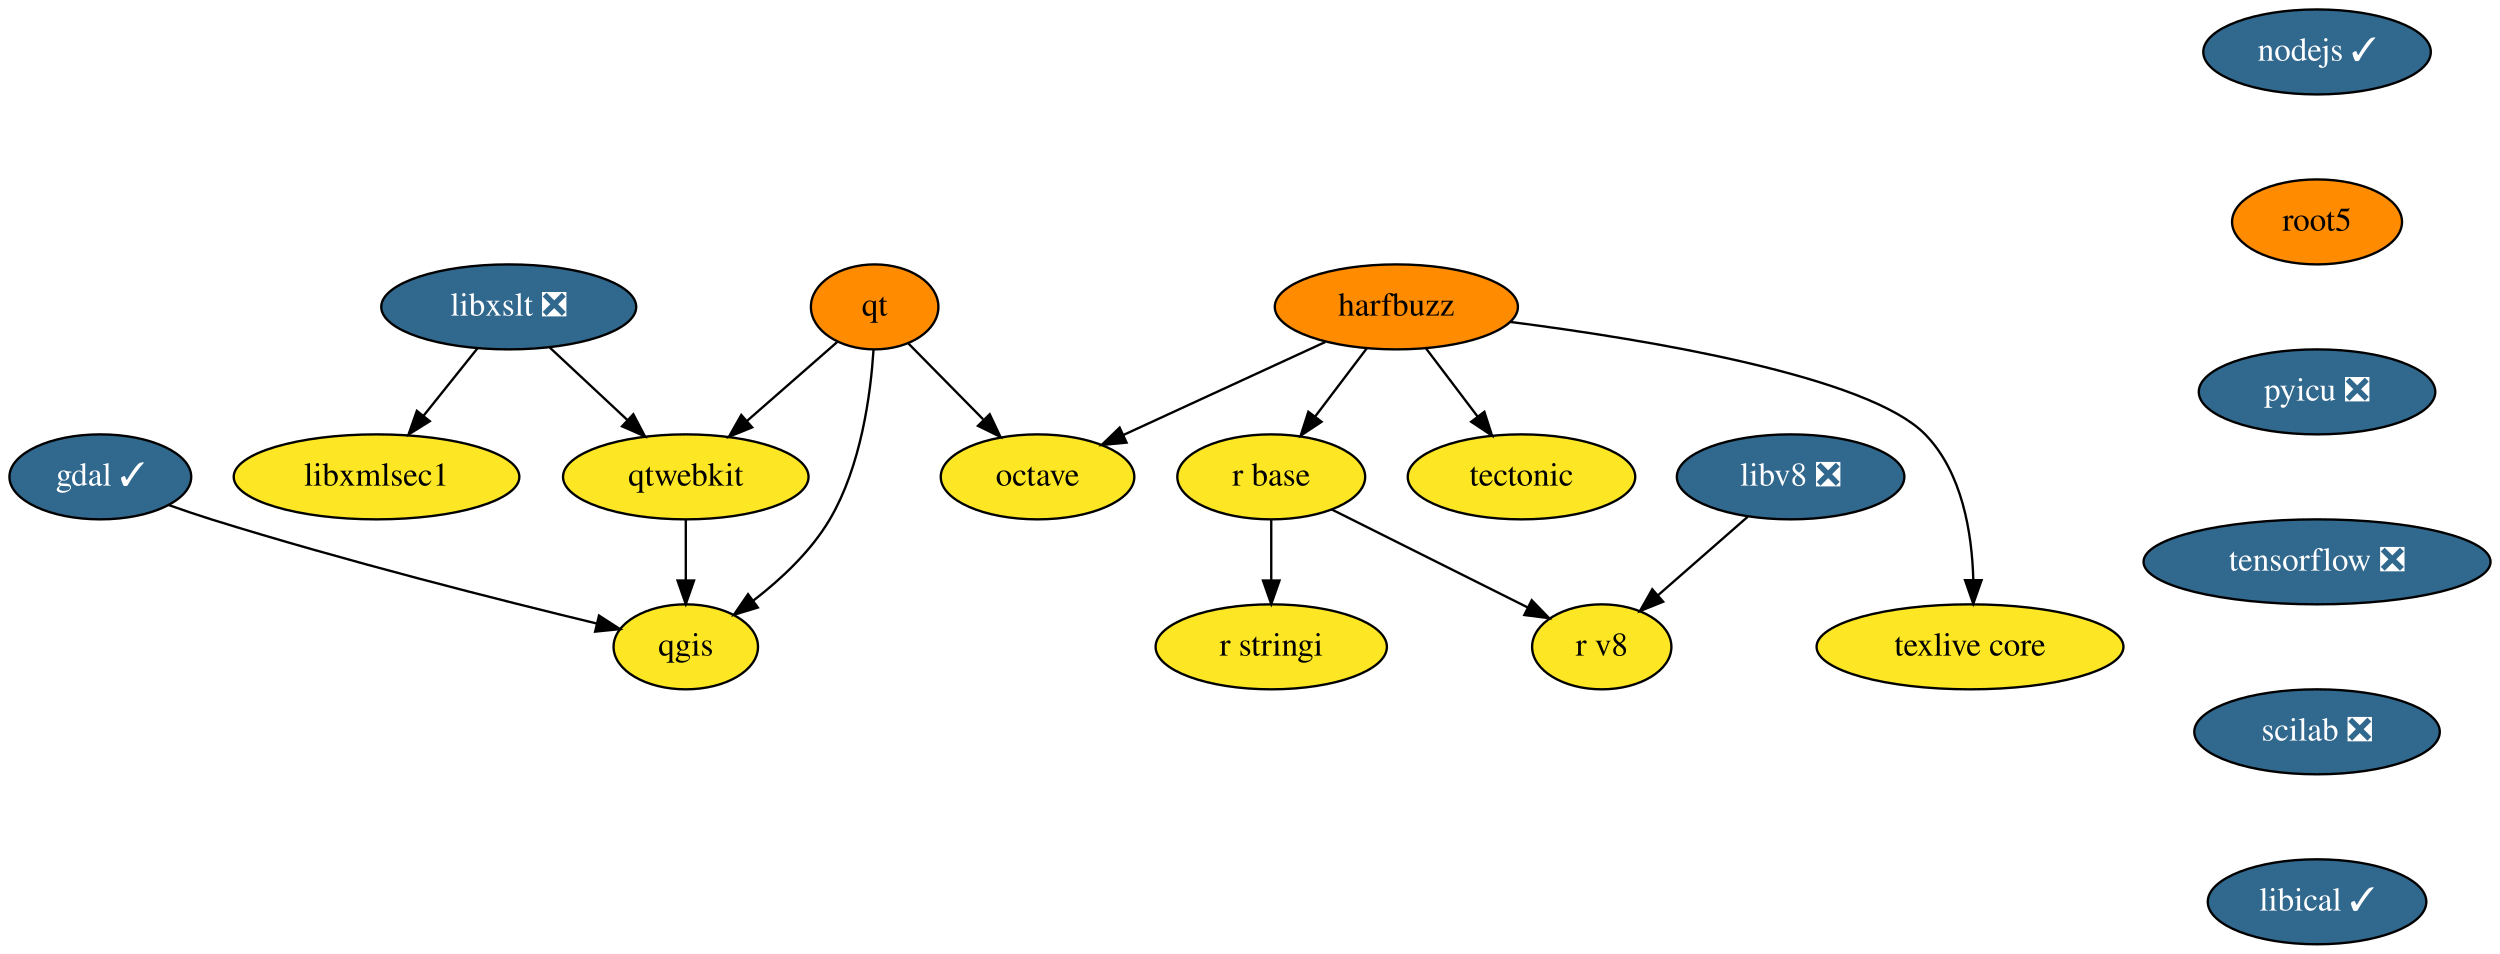
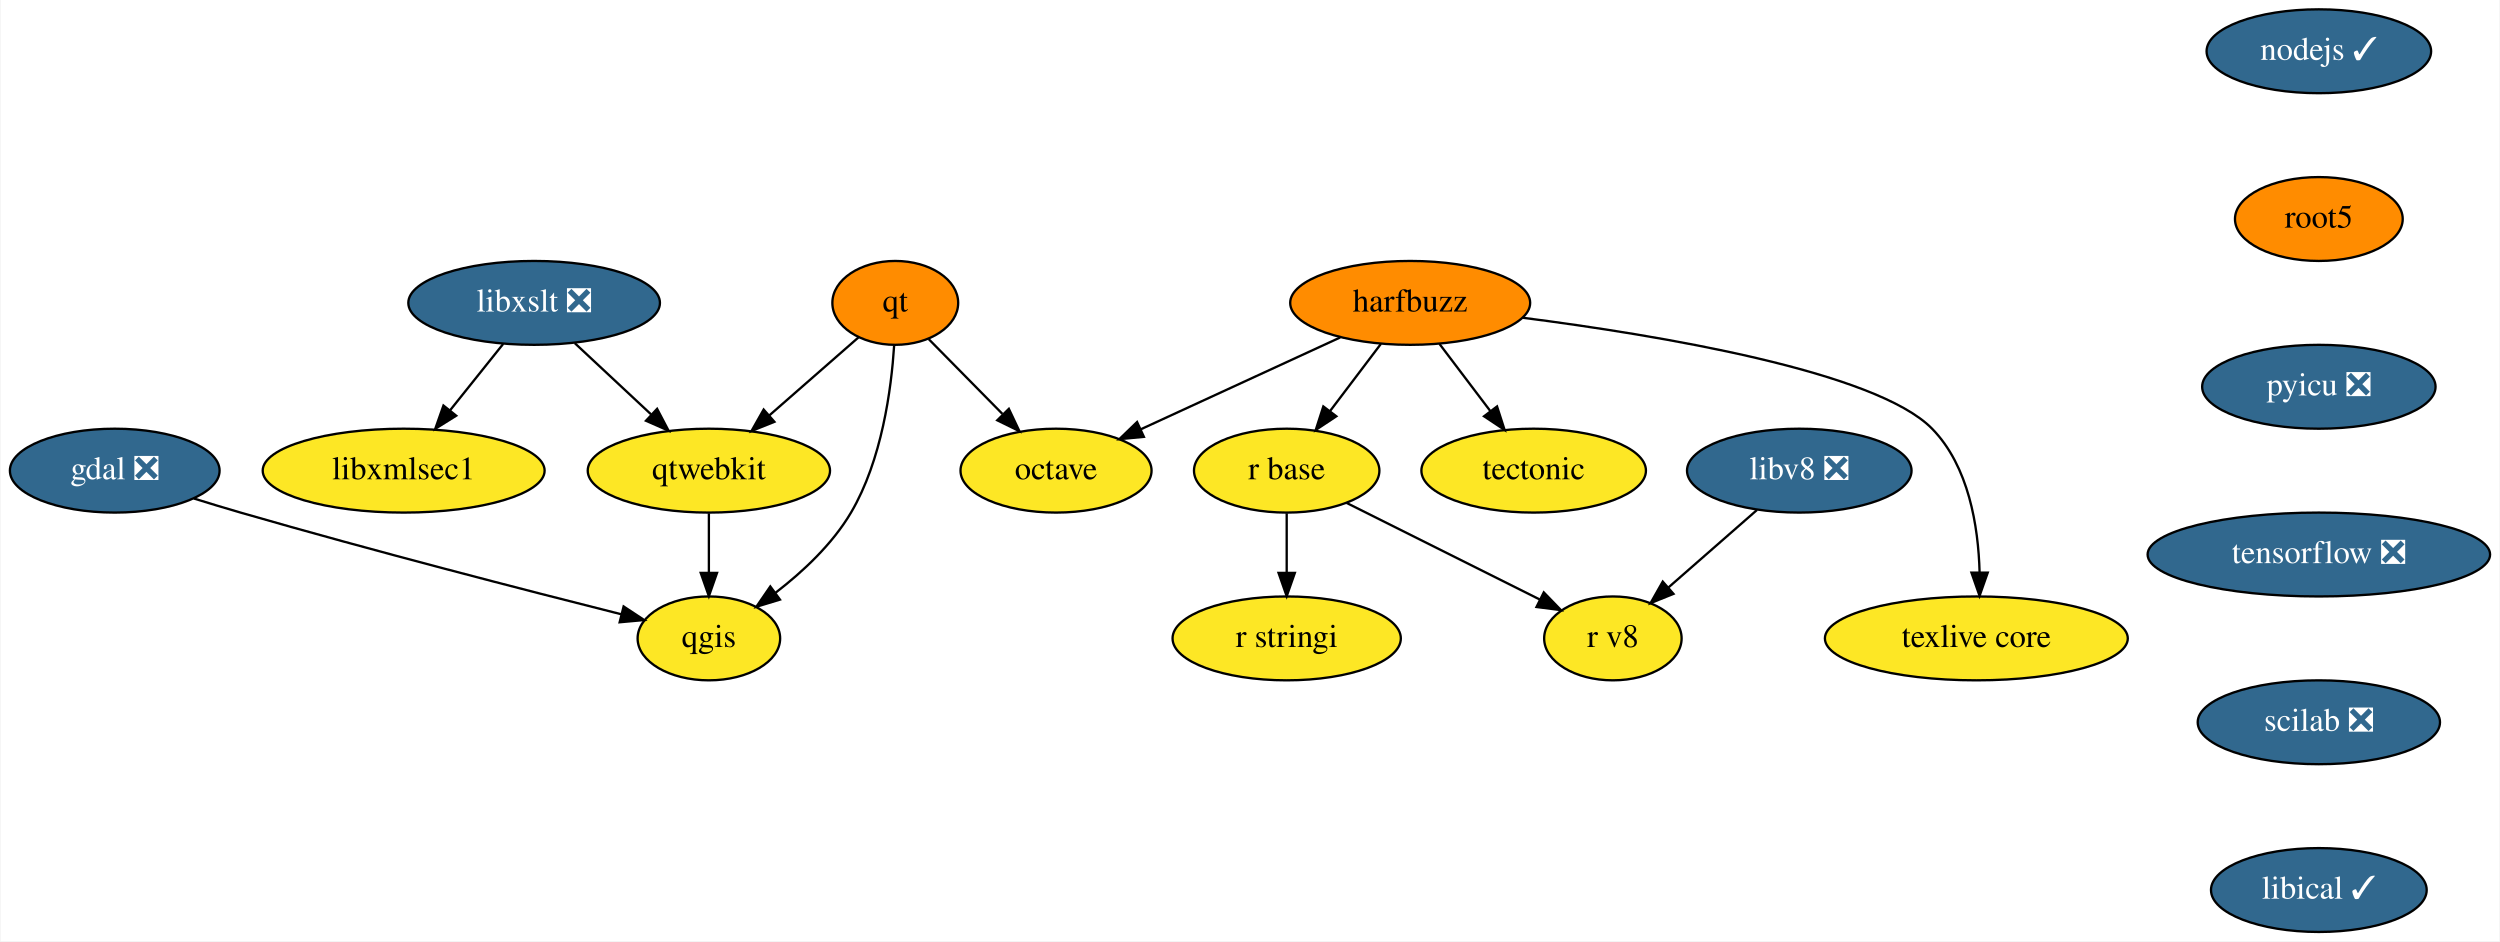
- <svg xmlns="http://www.w3.org/2000/svg" xmlns:xlink="http://www.w3.org/1999/xlink" width="1059pt" height="404pt" viewBox="0.00 0.00 1059.00 404.00">
+ <svg xmlns="http://www.w3.org/2000/svg" xmlns:xlink="http://www.w3.org/1999/xlink" width="1073pt" height="404pt" viewBox="0.00 0.00 1072.50 404.00">
  <g id="graph0" class="graph" transform="scale(1 1) rotate(0) translate(4 400)">
-     <polygon fill="white" stroke="transparent" points="-4,4 -4,-400 1055,-400 1055,4 -4,4" />
+     <polygon fill="white" stroke="transparent" points="-4,4 -4,-400 1068.5,-400 1068.5,4 -4,4" />
    <g id="node1" class="node">
      <g id="a_node1">
-         <a xlink:href="https://github.com/conda-forge/gdal-feedstock/pull/552" xlink:title="gdal ✓">
-           <ellipse fill="#31688e" stroke="black" cx="38.5" cy="-198" rx="38.5" ry="18" />
-           <text text-anchor="middle" x="38.5" y="-194.3" font-family="Times,serif" font-size="14.00" fill="white">gdal ✓</text>
+         <a xlink:href="https://github.com/conda-forge/gdal-feedstock/pull/552" xlink:title="gdal ❎">
+           <ellipse fill="#31688e" stroke="black" cx="45" cy="-198" rx="45" ry="18" />
+           <text text-anchor="middle" x="45" y="-194.3" font-family="Times,serif" font-size="14.00" fill="white">gdal ❎</text>
        </a>
      </g>
    </g>
    <g id="node2" class="node">
      <g id="a_node2">
        <a xlink:href="https://github.com/conda-forge/qgis-feedstock" xlink:title="qgis">
-           <ellipse fill="#fde725" stroke="black" cx="286.5" cy="-126" rx="30.59" ry="18" />
-           <text text-anchor="middle" x="286.5" y="-122.3" font-family="Times,serif" font-size="14.00">qgis</text>
+           <ellipse fill="#fde725" stroke="black" cx="300" cy="-126" rx="30.59" ry="18" />
+           <text text-anchor="middle" x="300" y="-122.3" font-family="Times,serif" font-size="14.00">qgis</text>
        </a>
      </g>
    </g>
    <g id="edge1" class="edge">
-       <path fill="none" stroke="black" d="M67.45,-186.07C73.38,-183.96 79.62,-181.83 85.5,-180 141.87,-162.41 208.3,-145.65 248.9,-135.85" />
-       <polygon fill="black" stroke="black" points="249.73,-139.25 258.64,-133.51 248.1,-132.44 249.73,-139.25" />
+       <path fill="none" stroke="black" d="M78.92,-186.05C85.56,-183.99 92.49,-181.88 99,-180 155.73,-163.6 222.06,-146.51 262.54,-136.32" />
+       <polygon fill="black" stroke="black" points="263.4,-139.71 272.25,-133.88 261.7,-132.92 263.4,-139.71" />
    </g>
    <g id="node3" class="node">
      <g id="a_node3">
        <a xlink:href="https://github.com/conda-forge/harfbuzz-feedstock" xlink:title="harfbuzz">
-           <ellipse fill="#ff8c00" stroke="black" cx="587.5" cy="-270" rx="51.5" ry="18" />
-           <text text-anchor="middle" x="587.5" y="-266.3" font-family="Times,serif" font-size="14.00">harfbuzz</text>
+           <ellipse fill="#ff8c00" stroke="black" cx="601" cy="-270" rx="51.5" ry="18" />
+           <text text-anchor="middle" x="601" y="-266.3" font-family="Times,serif" font-size="14.00">harfbuzz</text>
        </a>
      </g>
    </g>
    <g id="node4" class="node">
      <g id="a_node4">
        <a xlink:href="https://github.com/conda-forge/octave-feedstock" xlink:title="octave">
-           <ellipse fill="#fde725" stroke="black" cx="435.5" cy="-198" rx="41" ry="18" />
-           <text text-anchor="middle" x="435.5" y="-194.3" font-family="Times,serif" font-size="14.00">octave</text>
+           <ellipse fill="#fde725" stroke="black" cx="449" cy="-198" rx="41" ry="18" />
+           <text text-anchor="middle" x="449" y="-194.3" font-family="Times,serif" font-size="14.00">octave</text>
        </a>
      </g>
    </g>
    <g id="edge2" class="edge">
-       <path fill="none" stroke="black" d="M557.47,-255.17C532.89,-243.85 498.03,-227.8 471.87,-215.75" />
-       <polygon fill="black" stroke="black" points="473.21,-212.51 462.66,-211.51 470.28,-218.87 473.21,-212.51" />
+       <path fill="none" stroke="black" d="M570.97,-255.17C546.39,-243.85 511.53,-227.8 485.37,-215.75" />
+       <polygon fill="black" stroke="black" points="486.71,-212.51 476.16,-211.51 483.78,-218.87 486.71,-212.51" />
    </g>
    <g id="node5" class="node">
      <g id="a_node5">
        <a xlink:href="https://github.com/conda-forge/r-base-feedstock" xlink:title="r base">
-           <ellipse fill="#fde725" stroke="black" cx="534.5" cy="-198" rx="39.79" ry="18" />
-           <text text-anchor="middle" x="534.5" y="-194.3" font-family="Times,serif" font-size="14.00">r base</text>
+           <ellipse fill="#fde725" stroke="black" cx="548" cy="-198" rx="39.79" ry="18" />
+           <text text-anchor="middle" x="548" y="-194.3" font-family="Times,serif" font-size="14.00">r base</text>
        </a>
      </g>
    </g>
    <g id="edge3" class="edge">
-       <path fill="none" stroke="black" d="M574.94,-252.41C568.41,-243.78 560.29,-233.06 553.05,-223.5" />
-       <polygon fill="black" stroke="black" points="555.8,-221.33 546.97,-215.47 550.22,-225.56 555.8,-221.33" />
+       <path fill="none" stroke="black" d="M588.44,-252.41C581.91,-243.78 573.79,-233.06 566.55,-223.5" />
+       <polygon fill="black" stroke="black" points="569.3,-221.33 560.47,-215.47 563.72,-225.56 569.3,-221.33" />
    </g>
    <g id="node6" class="node">
      <g id="a_node6">
        <a xlink:href="https://github.com/conda-forge/tectonic-feedstock" xlink:title="tectonic">
-           <ellipse fill="#fde725" stroke="black" cx="640.5" cy="-198" rx="48.19" ry="18" />
-           <text text-anchor="middle" x="640.5" y="-194.3" font-family="Times,serif" font-size="14.00">tectonic</text>
+           <ellipse fill="#fde725" stroke="black" cx="654" cy="-198" rx="48.19" ry="18" />
+           <text text-anchor="middle" x="654" y="-194.3" font-family="Times,serif" font-size="14.00">tectonic</text>
        </a>
      </g>
    </g>
    <g id="edge4" class="edge">
-       <path fill="none" stroke="black" d="M600.06,-252.41C606.59,-243.78 614.71,-233.06 621.95,-223.5" />
-       <polygon fill="black" stroke="black" points="624.78,-225.56 628.03,-215.47 619.2,-221.33 624.78,-225.56" />
+       <path fill="none" stroke="black" d="M613.56,-252.41C620.09,-243.78 628.21,-233.06 635.45,-223.5" />
+       <polygon fill="black" stroke="black" points="638.28,-225.56 641.53,-215.47 632.7,-221.33 638.28,-225.56" />
    </g>
    <g id="node7" class="node">
      <g id="a_node7">
        <a xlink:href="https://github.com/conda-forge/texlive-core-feedstock" xlink:title="texlive core">
-           <ellipse fill="#fde725" stroke="black" cx="830.5" cy="-126" rx="65" ry="18" />
-           <text text-anchor="middle" x="830.5" y="-122.3" font-family="Times,serif" font-size="14.00">texlive core</text>
+           <ellipse fill="#fde725" stroke="black" cx="844" cy="-126" rx="65" ry="18" />
+           <text text-anchor="middle" x="844" y="-122.3" font-family="Times,serif" font-size="14.00">texlive core</text>
        </a>
      </g>
    </g>
    <g id="edge5" class="edge">
-       <path fill="none" stroke="black" d="M635.75,-263.63C694.07,-256.14 787.4,-240.64 811.5,-216 827.25,-199.9 831.35,-174.12 831.89,-154.44" />
-       <polygon fill="black" stroke="black" points="835.39,-154.23 831.88,-144.24 828.39,-154.24 835.39,-154.23" />
+       <path fill="none" stroke="black" d="M649.25,-263.63C707.57,-256.14 800.9,-240.64 825,-216 840.75,-199.9 844.85,-174.12 845.39,-154.44" />
+       <polygon fill="black" stroke="black" points="848.89,-154.23 845.38,-144.24 841.89,-154.24 848.89,-154.23" />
    </g>
    <g id="node8" class="node">
      <g id="a_node8">
        <a xlink:href="https://github.com/conda-forge/r-stringi-feedstock" xlink:title="r stringi">
-           <ellipse fill="#fde725" stroke="black" cx="534.5" cy="-126" rx="48.99" ry="18" />
-           <text text-anchor="middle" x="534.5" y="-122.3" font-family="Times,serif" font-size="14.00">r stringi</text>
+           <ellipse fill="#fde725" stroke="black" cx="548" cy="-126" rx="48.99" ry="18" />
+           <text text-anchor="middle" x="548" y="-122.3" font-family="Times,serif" font-size="14.00">r stringi</text>
        </a>
      </g>
    </g>
    <g id="edge6" class="edge">
-       <path fill="none" stroke="black" d="M534.5,-179.7C534.5,-171.98 534.5,-162.71 534.5,-154.11" />
-       <polygon fill="black" stroke="black" points="538,-154.1 534.5,-144.1 531,-154.1 538,-154.1" />
+       <path fill="none" stroke="black" d="M548,-179.7C548,-171.98 548,-162.71 548,-154.11" />
+       <polygon fill="black" stroke="black" points="551.5,-154.1 548,-144.1 544.5,-154.1 551.5,-154.1" />
    </g>
    <g id="node9" class="node">
      <g id="a_node9">
        <a xlink:href="https://github.com/conda-forge/r-v8-feedstock" xlink:title="r v8">
-           <ellipse fill="#fde725" stroke="black" cx="674.5" cy="-126" rx="29.5" ry="18" />
-           <text text-anchor="middle" x="674.5" y="-122.3" font-family="Times,serif" font-size="14.00">r v8</text>
+           <ellipse fill="#fde725" stroke="black" cx="688" cy="-126" rx="29.5" ry="18" />
+           <text text-anchor="middle" x="688" y="-122.3" font-family="Times,serif" font-size="14.00">r v8</text>
        </a>
      </g>
    </g>
    <g id="edge7" class="edge">
-       <path fill="none" stroke="black" d="M560.18,-184.16C583.56,-172.47 618.14,-155.18 643.14,-142.68" />
-       <polygon fill="black" stroke="black" points="644.84,-145.75 652.22,-138.14 641.71,-139.48 644.84,-145.75" />
+       <path fill="none" stroke="black" d="M573.68,-184.16C597.06,-172.47 631.64,-155.18 656.64,-142.68" />
+       <polygon fill="black" stroke="black" points="658.34,-145.75 665.72,-138.14 655.21,-139.48 658.34,-145.75" />
    </g>
    <g id="node10" class="node">
      <g id="a_node10">
        <a xlink:href="https://github.com/conda-forge/libxslt-feedstock/pull/23" xlink:title="libxslt ❎">
-           <ellipse fill="#31688e" stroke="black" cx="211.5" cy="-270" rx="54" ry="18" />
-           <text text-anchor="middle" x="211.5" y="-266.3" font-family="Times,serif" font-size="14.00" fill="white">libxslt ❎</text>
+           <ellipse fill="#31688e" stroke="black" cx="225" cy="-270" rx="54" ry="18" />
+           <text text-anchor="middle" x="225" y="-266.3" font-family="Times,serif" font-size="14.00" fill="white">libxslt ❎</text>
        </a>
      </g>
    </g>
    <g id="node11" class="node">
      <g id="a_node11">
        <a xlink:href="https://github.com/conda-forge/qtwebkit-feedstock" xlink:title="qtwebkit">
-           <ellipse fill="#fde725" stroke="black" cx="286.5" cy="-198" rx="52" ry="18" />
-           <text text-anchor="middle" x="286.5" y="-194.3" font-family="Times,serif" font-size="14.00">qtwebkit</text>
+           <ellipse fill="#fde725" stroke="black" cx="300" cy="-198" rx="52" ry="18" />
+           <text text-anchor="middle" x="300" y="-194.3" font-family="Times,serif" font-size="14.00">qtwebkit</text>
        </a>
      </g>
    </g>
    <g id="edge8" class="edge">
-       <path fill="none" stroke="black" d="M228.9,-252.76C238.64,-243.66 250.97,-232.16 261.71,-222.13" />
-       <polygon fill="black" stroke="black" points="264.28,-224.53 269.2,-215.15 259.5,-219.41 264.28,-224.53" />
+       <path fill="none" stroke="black" d="M242.4,-252.76C252.14,-243.66 264.47,-232.16 275.21,-222.13" />
+       <polygon fill="black" stroke="black" points="277.78,-224.53 282.7,-215.15 273,-219.41 277.78,-224.53" />
    </g>
    <g id="node12" class="node">
      <g id="a_node12">
        <a xlink:href="https://github.com/conda-forge/libxmlsec1-feedstock" xlink:title="libxmlsec1">
-           <ellipse fill="#fde725" stroke="black" cx="155.5" cy="-198" rx="60.5" ry="18" />
-           <text text-anchor="middle" x="155.5" y="-194.3" font-family="Times,serif" font-size="14.00">libxmlsec1</text>
+           <ellipse fill="#fde725" stroke="black" cx="169" cy="-198" rx="60.5" ry="18" />
+           <text text-anchor="middle" x="169" y="-194.3" font-family="Times,serif" font-size="14.00">libxmlsec1</text>
        </a>
      </g>
    </g>
    <g id="edge9" class="edge">
-       <path fill="none" stroke="black" d="M198.23,-252.41C191.42,-243.91 183,-233.37 175.43,-223.91" />
-       <polygon fill="black" stroke="black" points="178.05,-221.58 169.06,-215.96 172.58,-225.95 178.05,-221.58" />
+       <path fill="none" stroke="black" d="M211.73,-252.41C204.92,-243.91 196.5,-233.37 188.93,-223.91" />
+       <polygon fill="black" stroke="black" points="191.55,-221.58 182.56,-215.96 186.08,-225.95 191.55,-221.58" />
    </g>
    <g id="edge10" class="edge">
-       <path fill="none" stroke="black" d="M286.5,-179.7C286.5,-171.98 286.5,-162.71 286.5,-154.11" />
-       <polygon fill="black" stroke="black" points="290,-154.1 286.5,-144.1 283,-154.1 290,-154.1" />
+       <path fill="none" stroke="black" d="M300,-179.7C300,-171.98 300,-162.71 300,-154.11" />
+       <polygon fill="black" stroke="black" points="303.5,-154.1 300,-144.1 296.5,-154.1 303.5,-154.1" />
    </g>
    <g id="node13" class="node">
      <g id="a_node13">
        <a xlink:href="https://github.com/conda-forge/nodejs-feedstock/pull/218" xlink:title="nodejs ✓">
-           <ellipse fill="#31688e" stroke="black" cx="977.5" cy="-378" rx="48.19" ry="18" />
-           <text text-anchor="middle" x="977.5" y="-374.3" font-family="Times,serif" font-size="14.00" fill="white">nodejs ✓</text>
+           <ellipse fill="#31688e" stroke="black" cx="991" cy="-378" rx="48.19" ry="18" />
+           <text text-anchor="middle" x="991" y="-374.3" font-family="Times,serif" font-size="14.00" fill="white">nodejs ✓</text>
        </a>
      </g>
    </g>
    <g id="node14" class="node">
      <g id="a_node14">
        <a xlink:href="https://github.com/conda-forge/root5-feedstock" xlink:title="root5">
-           <ellipse fill="#ff8c00" stroke="black" cx="977.5" cy="-306" rx="36" ry="18" />
-           <text text-anchor="middle" x="977.5" y="-302.3" font-family="Times,serif" font-size="14.00">root5</text>
+           <ellipse fill="#ff8c00" stroke="black" cx="991" cy="-306" rx="36" ry="18" />
+           <text text-anchor="middle" x="991" y="-302.3" font-family="Times,serif" font-size="14.00">root5</text>
        </a>
      </g>
    </g>
    <g id="node16" class="node">
      <g id="a_node16">
        <a xlink:href="https://github.com/conda-forge/pyicu-feedstock/pull/30" xlink:title="pyicu ❎">
-           <ellipse fill="#31688e" stroke="black" cx="977.5" cy="-234" rx="50.09" ry="18" />
-           <text text-anchor="middle" x="977.5" y="-230.3" font-family="Times,serif" font-size="14.00" fill="white">pyicu ❎</text>
+           <ellipse fill="#31688e" stroke="black" cx="991" cy="-234" rx="50.09" ry="18" />
+           <text text-anchor="middle" x="991" y="-230.3" font-family="Times,serif" font-size="14.00" fill="white">pyicu ❎</text>
        </a>
      </g>
    </g>
    <g id="node15" class="node">
      <g id="a_node15">
        <a xlink:href="https://github.com/conda-forge/qt-feedstock" xlink:title="qt">
-           <ellipse fill="#ff8c00" stroke="black" cx="366.5" cy="-270" rx="27" ry="18" />
-           <text text-anchor="middle" x="366.5" y="-266.3" font-family="Times,serif" font-size="14.00">qt</text>
+           <ellipse fill="#ff8c00" stroke="black" cx="380" cy="-270" rx="27" ry="18" />
+           <text text-anchor="middle" x="380" y="-266.3" font-family="Times,serif" font-size="14.00">qt</text>
        </a>
      </g>
    </g>
    <g id="edge12" class="edge">
-       <path fill="none" stroke="black" d="M366.02,-251.77C364.81,-232.94 360.74,-202.45 347.5,-180 339.53,-166.48 326.88,-154.66 315.16,-145.63" />
-       <polygon fill="black" stroke="black" points="317.01,-142.65 306.87,-139.57 312.87,-148.3 317.01,-142.65" />
+       <path fill="none" stroke="black" d="M379.52,-251.77C378.31,-232.94 374.24,-202.45 361,-180 353.03,-166.48 340.38,-154.66 328.66,-145.63" />
+       <polygon fill="black" stroke="black" points="330.51,-142.65 320.37,-139.57 326.37,-148.3 330.51,-142.65" />
    </g>
    <g id="edge13" class="edge">
-       <path fill="none" stroke="black" d="M380.8,-254.5C389.94,-245.22 402.02,-232.97 412.5,-222.34" />
-       <polygon fill="black" stroke="black" points="415.25,-224.53 419.78,-214.95 410.27,-219.61 415.25,-224.53" />
+       <path fill="none" stroke="black" d="M394.3,-254.5C403.44,-245.22 415.52,-232.97 426,-222.34" />
+       <polygon fill="black" stroke="black" points="428.75,-224.53 433.28,-214.95 423.77,-219.61 428.75,-224.53" />
    </g>
    <g id="edge14" class="edge">
-       <path fill="none" stroke="black" d="M350.69,-255.17C339.76,-245.6 324.96,-232.65 312.32,-221.6" />
-       <polygon fill="black" stroke="black" points="314.62,-218.96 304.79,-215.01 310.01,-224.23 314.62,-218.96" />
+       <path fill="none" stroke="black" d="M364.19,-255.17C353.26,-245.6 338.46,-232.65 325.82,-221.6" />
+       <polygon fill="black" stroke="black" points="328.12,-218.96 318.29,-215.01 323.51,-224.23 328.12,-218.96" />
    </g>
    <g id="node17" class="node">
      <g id="a_node17">
        <a xlink:href="https://github.com/conda-forge/tensorflow-feedstock/pull/159" xlink:title="tensorflow ❎">
-           <ellipse fill="#31688e" stroke="black" cx="977.5" cy="-162" rx="73.5" ry="18" />
-           <text text-anchor="middle" x="977.5" y="-158.3" font-family="Times,serif" font-size="14.00" fill="white">tensorflow ❎</text>
+           <ellipse fill="#31688e" stroke="black" cx="991" cy="-162" rx="73.5" ry="18" />
+           <text text-anchor="middle" x="991" y="-158.3" font-family="Times,serif" font-size="14.00" fill="white">tensorflow ❎</text>
        </a>
      </g>
    </g>
    <g id="node18" class="node">
      <g id="a_node18">
        <a xlink:href="https://github.com/conda-forge/scilab-feedstock/pull/26" xlink:title="scilab ❎">
-           <ellipse fill="#31688e" stroke="black" cx="977.5" cy="-90" rx="52" ry="18" />
-           <text text-anchor="middle" x="977.5" y="-86.3" font-family="Times,serif" font-size="14.00" fill="white">scilab ❎</text>
+           <ellipse fill="#31688e" stroke="black" cx="991" cy="-90" rx="52" ry="18" />
+           <text text-anchor="middle" x="991" y="-86.3" font-family="Times,serif" font-size="14.00" fill="white">scilab ❎</text>
        </a>
      </g>
    </g>
    <g id="node19" class="node">
      <g id="a_node19">
        <a xlink:href="https://github.com/conda-forge/libical-feedstock/pull/16" xlink:title="libical ✓">
-           <ellipse fill="#31688e" stroke="black" cx="977.5" cy="-18" rx="46.29" ry="18" />
-           <text text-anchor="middle" x="977.5" y="-14.3" font-family="Times,serif" font-size="14.00" fill="white">libical ✓</text>
+           <ellipse fill="#31688e" stroke="black" cx="991" cy="-18" rx="46.29" ry="18" />
+           <text text-anchor="middle" x="991" y="-14.3" font-family="Times,serif" font-size="14.00" fill="white">libical ✓</text>
        </a>
      </g>
    </g>
    <g id="node20" class="node">
      <g id="a_node20">
        <a xlink:href="https://github.com/conda-forge/libv8-feedstock/pull/71" xlink:title="libv8 ❎">
-           <ellipse fill="#31688e" stroke="black" cx="754.5" cy="-198" rx="48.19" ry="18" />
-           <text text-anchor="middle" x="754.5" y="-194.3" font-family="Times,serif" font-size="14.00" fill="white">libv8 ❎</text>
+           <ellipse fill="#31688e" stroke="black" cx="768" cy="-198" rx="48.19" ry="18" />
+           <text text-anchor="middle" x="768" y="-194.3" font-family="Times,serif" font-size="14.00" fill="white">libv8 ❎</text>
        </a>
      </g>
    </g>
    <g id="edge19" class="edge">
-       <path fill="none" stroke="black" d="M736.35,-181.12C725.08,-171.26 710.47,-158.47 698.28,-147.81" />
-       <polygon fill="black" stroke="black" points="700.51,-145.11 690.68,-141.16 695.9,-150.38 700.51,-145.11" />
+       <path fill="none" stroke="black" d="M749.85,-181.12C738.58,-171.26 723.97,-158.47 711.78,-147.81" />
+       <polygon fill="black" stroke="black" points="714.01,-145.11 704.18,-141.16 709.4,-150.38 714.01,-145.11" />
    </g>
  </g>
</svg>
